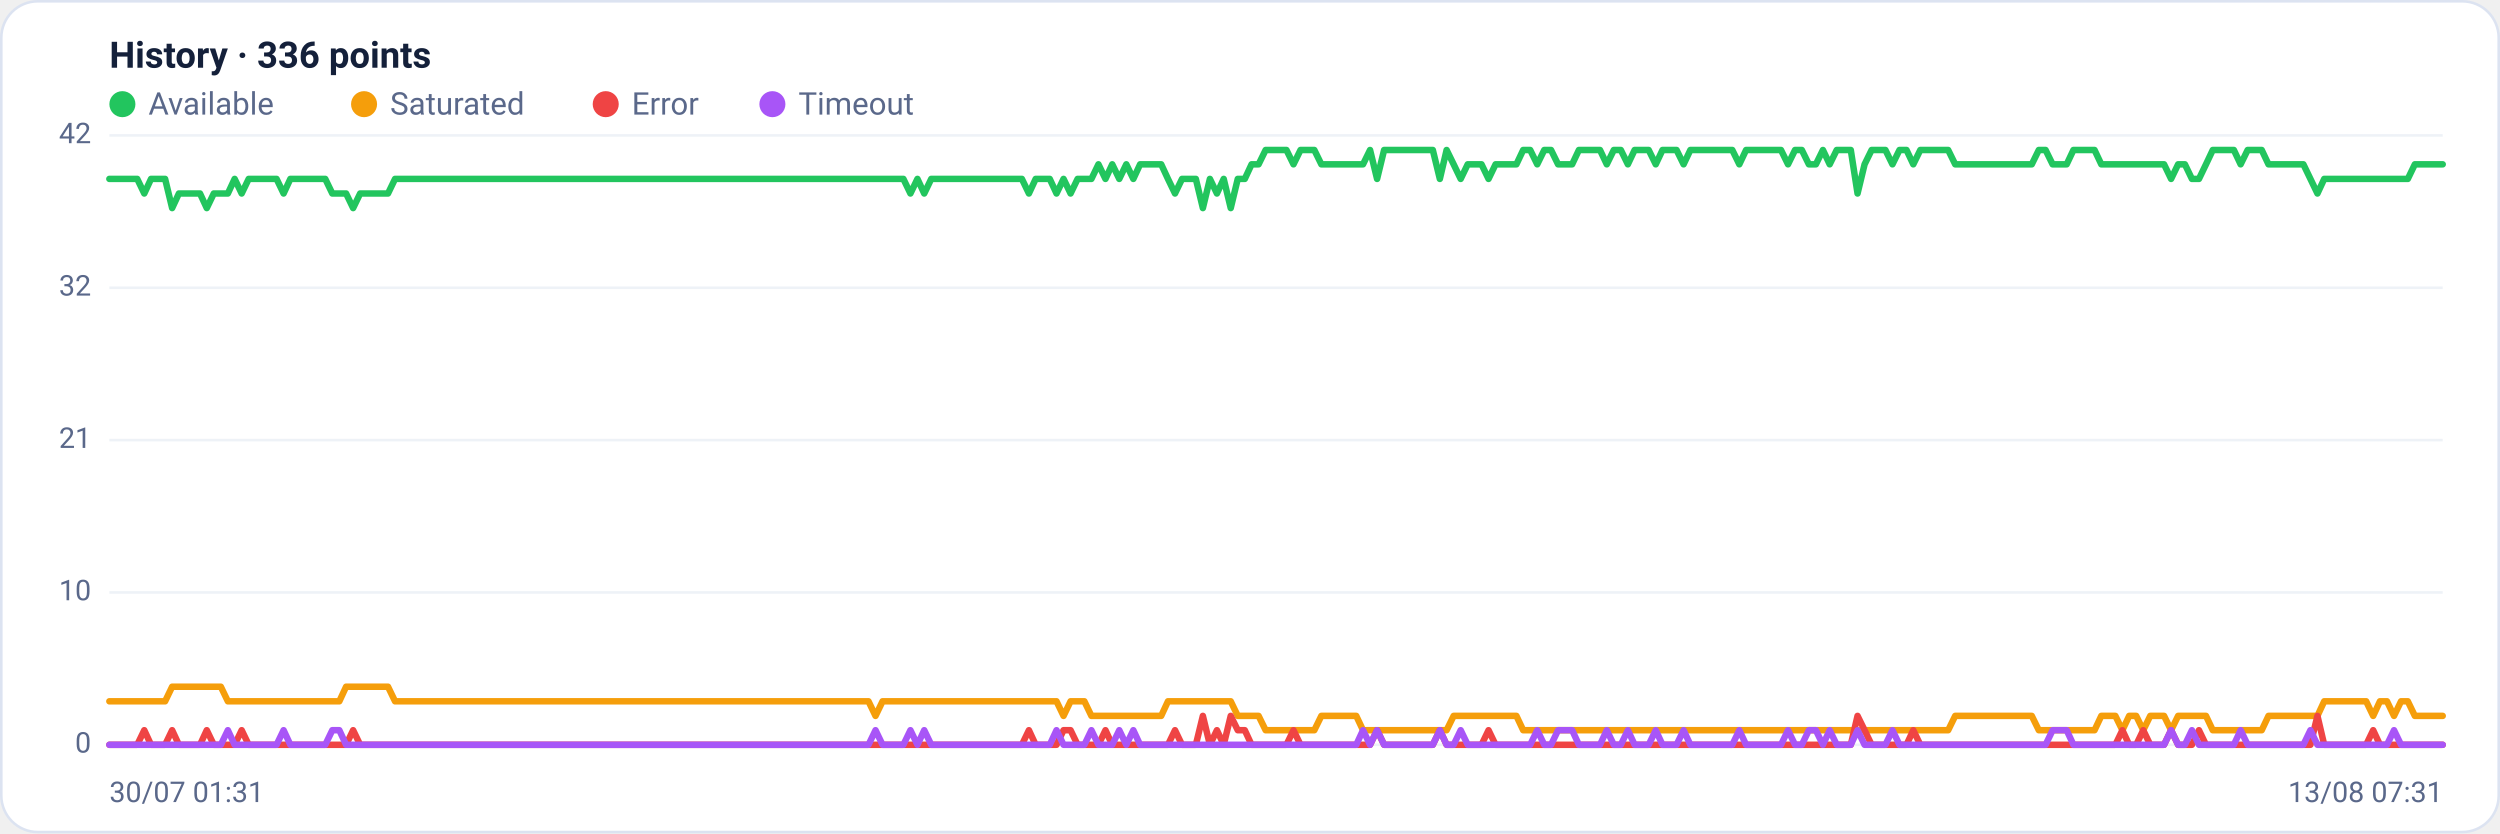
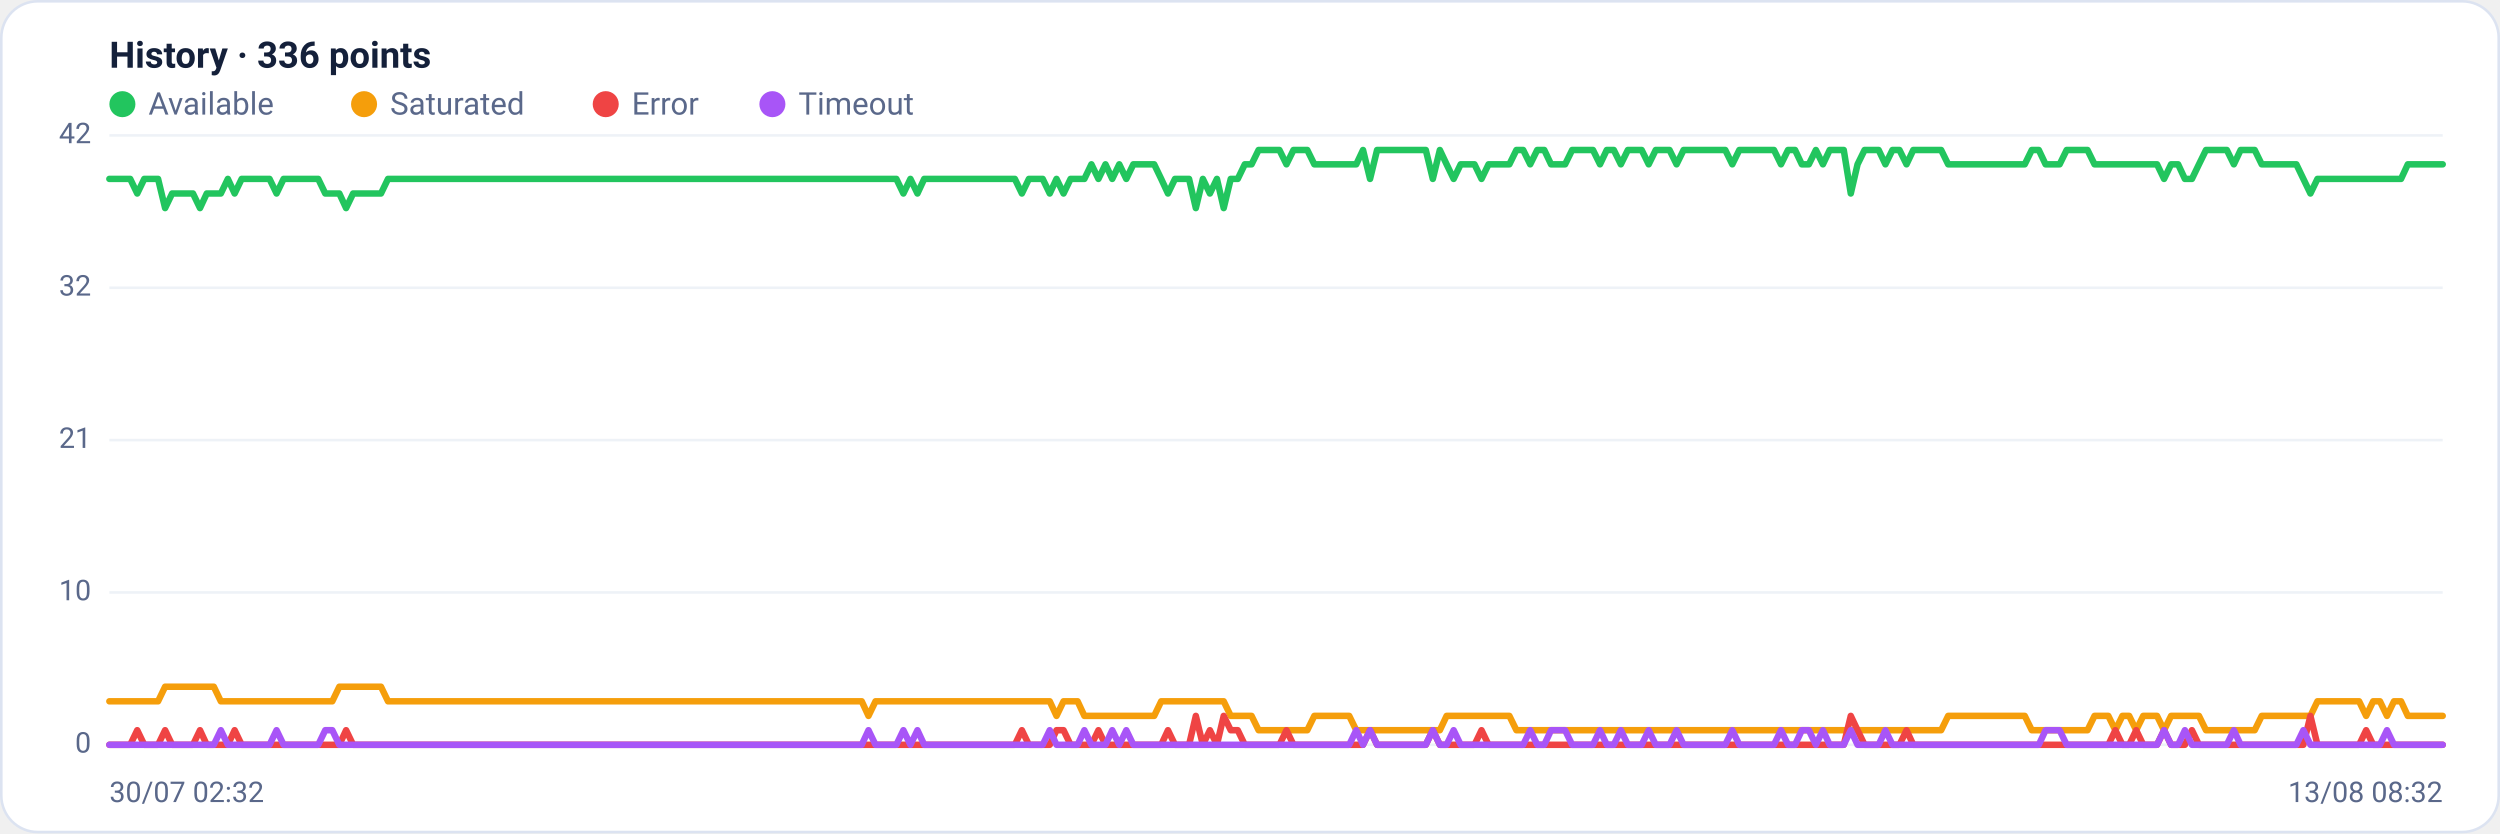
<svg xmlns="http://www.w3.org/2000/svg" viewBox="0 0 960 320" width="960" height="320" font-family="Segoe UI, system-ui, -apple-system, Roboto, Helvetica, Arial, sans-serif" role="img" aria-label="Availability history per region">
  <rect x="0.5" y="0.5" width="959" height="319" rx="14" fill="#ffffff" stroke="#dce3f1" />
  <text x="42" y="26" font-size="14" font-weight="600" fill="#14203a">History · 336 points</text>
  <circle cx="47" cy="40" r="5" fill="#22c55e" />
  <text x="57" y="44" font-size="12" fill="#5a688a">Available</text>
  <circle cx="139.8" cy="40" r="5" fill="#f59e0b" />
  <text x="149.8" y="44" font-size="12" fill="#5a688a">Saturated</text>
  <circle cx="232.6" cy="40" r="5" fill="#ef4444" />
  <text x="242.6" y="44" font-size="12" fill="#5a688a">Error</text>
  <circle cx="296.6" cy="40" r="5" fill="#a855f7" />
  <text x="306.6" y="44" font-size="12" fill="#5a688a">Timeout</text>
  <line x1="42" y1="286.0" x2="938" y2="286.0" stroke="#eef2f7" stroke-width="1" />
  <text x="35" y="289.0" text-anchor="end" font-size="11" fill="#5a688a">0</text>
  <line x1="42" y1="227.5" x2="938" y2="227.5" stroke="#eef2f7" stroke-width="1" />
  <text x="35" y="230.5" text-anchor="end" font-size="11" fill="#5a688a">10</text>
  <line x1="42" y1="169.0" x2="938" y2="169.0" stroke="#eef2f7" stroke-width="1" />
  <text x="35" y="172.0" text-anchor="end" font-size="11" fill="#5a688a">21</text>
  <line x1="42" y1="110.5" x2="938" y2="110.5" stroke="#eef2f7" stroke-width="1" />
  <text x="35" y="113.5" text-anchor="end" font-size="11" fill="#5a688a">32</text>
  <line x1="42" y1="52.0" x2="938" y2="52.0" stroke="#eef2f7" stroke-width="1" />
  <text x="35" y="55.0" text-anchor="end" font-size="11" fill="#5a688a">42</text>
-   <polyline fill="none" stroke="#22c55e" stroke-width="2.5" stroke-linejoin="round" stroke-linecap="round" points="42.0,68.7 44.7,68.7 47.3,68.7 50.0,68.7 52.7,68.7 55.4,74.3 58.0,68.7 60.7,68.7 63.4,68.7 66.1,79.9 68.7,74.3 71.4,74.3 74.1,74.3 76.8,74.3 79.4,79.9 82.1,74.3 84.8,74.3 87.5,74.3 90.1,68.7 92.8,74.3 95.5,68.7 98.2,68.7 100.8,68.7 103.5,68.7 106.2,68.7 108.9,74.3 111.5,68.7 114.2,68.7 116.9,68.7 119.6,68.7 122.2,68.7 124.9,68.7 127.6,74.3 130.3,74.3 132.9,74.3 135.6,79.9 138.3,74.3 141.0,74.3 143.6,74.3 146.3,74.3 149.0,74.3 151.7,68.7 154.3,68.7 157.0,68.7 159.7,68.7 162.4,68.7 165.0,68.7 167.7,68.7 170.4,68.7 173.1,68.7 175.7,68.7 178.4,68.7 181.1,68.7 183.8,68.7 186.4,68.7 189.1,68.7 191.8,68.7 194.5,68.7 197.1,68.7 199.8,68.7 202.5,68.7 205.2,68.7 207.8,68.7 210.5,68.7 213.2,68.7 215.9,68.7 218.5,68.7 221.2,68.7 223.9,68.7 226.5,68.7 229.2,68.7 231.9,68.7 234.6,68.7 237.2,68.7 239.9,68.7 242.6,68.7 245.3,68.7 247.9,68.7 250.6,68.7 253.3,68.7 256.0,68.7 258.6,68.7 261.3,68.7 264.0,68.7 266.7,68.7 269.3,68.7 272.0,68.7 274.7,68.7 277.4,68.7 280.0,68.7 282.7,68.7 285.4,68.7 288.1,68.7 290.7,68.7 293.4,68.7 296.1,68.7 298.8,68.7 301.4,68.7 304.1,68.7 306.8,68.7 309.5,68.7 312.1,68.7 314.8,68.7 317.5,68.7 320.2,68.7 322.8,68.7 325.5,68.7 328.2,68.7 330.9,68.7 333.5,68.7 336.2,68.7 338.9,68.7 341.6,68.7 344.2,68.7 346.9,68.7 349.6,74.3 352.3,68.7 354.9,74.3 357.6,68.7 360.3,68.7 363.0,68.7 365.6,68.7 368.3,68.7 371.0,68.7 373.7,68.7 376.3,68.7 379.0,68.7 381.7,68.7 384.4,68.7 387.0,68.7 389.7,68.7 392.4,68.7 395.1,74.3 397.7,68.7 400.4,68.7 403.1,68.7 405.7,74.3 408.4,68.7 411.1,74.3 413.8,68.7 416.4,68.7 419.1,68.7 421.8,63.1 424.5,68.7 427.1,63.1 429.8,68.7 432.5,63.1 435.2,68.7 437.8,63.1 440.5,63.1 443.2,63.1 445.9,63.1 448.5,68.7 451.2,74.3 453.9,68.7 456.6,68.7 459.2,68.7 461.9,79.9 464.6,68.7 467.3,74.3 469.9,68.7 472.6,79.9 475.3,68.7 478.0,68.7 480.6,63.1 483.3,63.1 486.0,57.6 488.7,57.6 491.3,57.6 494.0,57.6 496.7,63.1 499.4,57.6 502.0,57.6 504.7,57.6 507.4,63.1 510.1,63.1 512.7,63.1 515.4,63.1 518.1,63.1 520.8,63.1 523.4,63.1 526.1,57.6 528.8,68.7 531.5,57.6 534.1,57.6 536.8,57.6 539.5,57.6 542.2,57.6 544.8,57.6 547.5,57.6 550.2,57.6 552.9,68.7 555.5,57.6 558.2,63.1 560.9,68.7 563.6,63.1 566.2,63.1 568.9,63.1 571.6,68.7 574.3,63.1 576.9,63.1 579.6,63.1 582.3,63.1 584.9,57.6 587.6,57.6 590.3,63.1 593.0,57.6 595.6,57.6 598.3,63.1 601.0,63.1 603.7,63.1 606.3,57.6 609.0,57.6 611.7,57.6 614.4,57.6 617.0,63.1 619.7,57.6 622.4,57.6 625.1,63.1 627.7,57.6 630.4,57.6 633.1,57.6 635.8,63.1 638.4,57.6 641.1,57.6 643.8,57.6 646.5,63.1 649.1,57.6 651.8,57.6 654.5,57.6 657.2,57.6 659.8,57.6 662.5,57.6 665.2,57.6 667.9,63.1 670.5,57.6 673.2,57.6 675.9,57.6 678.6,57.6 681.2,57.6 683.9,57.6 686.6,63.1 689.3,57.6 691.9,57.6 694.6,63.1 697.3,63.1 700.0,57.6 702.6,63.1 705.3,57.6 708.0,57.6 710.7,57.6 713.3,74.3 716.0,63.1 718.7,57.6 721.4,57.6 724.0,57.6 726.7,63.1 729.4,57.6 732.1,57.6 734.7,63.1 737.4,57.6 740.1,57.6 742.8,57.6 745.4,57.6 748.1,57.6 750.8,63.1 753.5,63.1 756.1,63.1 758.8,63.1 761.5,63.1 764.1,63.1 766.8,63.1 769.5,63.1 772.2,63.1 774.8,63.1 777.5,63.1 780.2,63.1 782.9,57.6 785.5,57.6 788.2,63.1 790.9,63.1 793.6,63.1 796.2,57.6 798.9,57.6 801.6,57.6 804.3,57.6 806.9,63.1 809.6,63.1 812.3,63.1 815.0,63.1 817.6,63.1 820.3,63.1 823.0,63.1 825.7,63.1 828.3,63.1 831.0,63.1 833.7,68.7 836.4,63.1 839.0,63.1 841.7,68.7 844.4,68.7 847.1,63.1 849.7,57.6 852.4,57.6 855.1,57.6 857.8,57.6 860.4,63.1 863.1,57.6 865.8,57.6 868.5,57.6 871.1,63.1 873.8,63.1 876.5,63.1 879.2,63.1 881.8,63.1 884.5,63.1 887.2,68.7 889.9,74.3 892.5,68.7 895.2,68.7 897.9,68.7 900.6,68.7 903.2,68.7 905.9,68.7 908.6,68.7 911.3,68.7 913.9,68.7 916.6,68.7 919.3,68.7 922.0,68.7 924.6,68.7 927.3,63.1 930.0,63.1 932.7,63.1 935.3,63.1 938.0,63.1" />
-   <polyline fill="none" stroke="#f59e0b" stroke-width="2.5" stroke-linejoin="round" stroke-linecap="round" points="42.0,269.3 44.7,269.3 47.3,269.3 50.0,269.3 52.7,269.3 55.4,269.3 58.0,269.3 60.7,269.3 63.4,269.3 66.1,263.7 68.7,263.7 71.4,263.7 74.1,263.7 76.8,263.7 79.4,263.7 82.1,263.7 84.8,263.7 87.5,269.3 90.1,269.3 92.8,269.3 95.5,269.3 98.2,269.3 100.8,269.3 103.5,269.3 106.2,269.3 108.9,269.3 111.5,269.3 114.2,269.3 116.9,269.3 119.6,269.3 122.2,269.3 124.9,269.3 127.6,269.3 130.3,269.3 132.9,263.7 135.6,263.7 138.3,263.7 141.0,263.7 143.6,263.7 146.3,263.7 149.0,263.7 151.7,269.3 154.3,269.3 157.0,269.3 159.7,269.3 162.4,269.3 165.0,269.3 167.7,269.3 170.4,269.3 173.1,269.3 175.7,269.3 178.4,269.3 181.1,269.3 183.8,269.3 186.4,269.3 189.1,269.3 191.8,269.3 194.5,269.3 197.1,269.3 199.8,269.3 202.5,269.3 205.2,269.3 207.8,269.3 210.5,269.3 213.2,269.3 215.9,269.3 218.5,269.3 221.2,269.3 223.9,269.3 226.5,269.3 229.2,269.3 231.9,269.3 234.6,269.3 237.2,269.3 239.9,269.3 242.6,269.3 245.3,269.3 247.9,269.3 250.6,269.3 253.3,269.3 256.0,269.3 258.6,269.3 261.3,269.3 264.0,269.3 266.7,269.3 269.3,269.3 272.0,269.3 274.7,269.3 277.4,269.3 280.0,269.3 282.7,269.3 285.4,269.3 288.1,269.3 290.7,269.3 293.4,269.3 296.1,269.3 298.8,269.3 301.4,269.3 304.1,269.3 306.8,269.3 309.5,269.3 312.1,269.3 314.8,269.3 317.5,269.3 320.2,269.3 322.8,269.3 325.5,269.3 328.2,269.3 330.9,269.3 333.5,269.3 336.2,274.9 338.9,269.3 341.6,269.3 344.2,269.3 346.9,269.3 349.6,269.3 352.3,269.3 354.9,269.3 357.6,269.3 360.3,269.3 363.0,269.3 365.6,269.3 368.3,269.3 371.0,269.3 373.7,269.3 376.3,269.3 379.0,269.3 381.7,269.3 384.4,269.3 387.0,269.3 389.7,269.3 392.4,269.3 395.1,269.3 397.7,269.3 400.4,269.3 403.1,269.3 405.7,269.3 408.4,274.9 411.1,269.3 413.8,269.3 416.4,269.3 419.1,274.9 421.8,274.9 424.5,274.9 427.1,274.9 429.8,274.9 432.5,274.9 435.2,274.9 437.8,274.9 440.5,274.9 443.2,274.9 445.9,274.9 448.5,269.3 451.2,269.3 453.9,269.3 456.6,269.3 459.2,269.3 461.9,269.3 464.6,269.3 467.3,269.3 469.9,269.3 472.6,269.3 475.3,274.9 478.0,274.9 480.6,274.9 483.3,274.9 486.0,280.4 488.7,280.4 491.3,280.4 494.0,280.4 496.7,280.4 499.4,280.4 502.0,280.4 504.7,280.4 507.4,274.9 510.1,274.9 512.7,274.9 515.4,274.9 518.1,274.9 520.8,274.9 523.4,280.4 526.1,280.4 528.8,280.4 531.5,280.4 534.1,280.4 536.8,280.4 539.5,280.4 542.2,280.4 544.8,280.4 547.5,280.4 550.2,280.4 552.9,280.4 555.5,280.4 558.2,274.9 560.9,274.9 563.6,274.9 566.2,274.9 568.9,274.9 571.6,274.9 574.3,274.9 576.9,274.9 579.6,274.9 582.3,274.9 584.9,280.4 587.6,280.4 590.3,280.4 593.0,280.4 595.6,280.4 598.3,280.4 601.0,280.4 603.7,280.4 606.3,280.4 609.0,280.4 611.7,280.4 614.4,280.4 617.0,280.4 619.7,280.4 622.4,280.4 625.1,280.4 627.7,280.4 630.4,280.4 633.1,280.4 635.8,280.4 638.4,280.4 641.1,280.4 643.8,280.4 646.5,280.4 649.1,280.4 651.8,280.4 654.5,280.4 657.2,280.4 659.8,280.4 662.5,280.4 665.2,280.4 667.9,280.4 670.5,280.4 673.2,280.4 675.9,280.4 678.6,280.4 681.2,280.4 683.9,280.4 686.6,280.4 689.3,280.4 691.9,280.4 694.6,280.4 697.3,280.4 700.0,280.4 702.6,280.4 705.3,280.4 708.0,280.4 710.7,280.4 713.3,280.4 716.0,280.4 718.7,280.4 721.4,280.4 724.0,280.4 726.7,280.4 729.4,280.4 732.1,280.4 734.7,280.4 737.4,280.4 740.1,280.4 742.8,280.4 745.4,280.4 748.1,280.4 750.8,274.9 753.5,274.9 756.1,274.9 758.8,274.9 761.5,274.9 764.1,274.9 766.8,274.9 769.5,274.9 772.2,274.9 774.8,274.9 777.5,274.9 780.2,274.9 782.9,280.4 785.5,280.4 788.2,280.4 790.9,280.4 793.6,280.4 796.2,280.4 798.9,280.4 801.6,280.4 804.3,280.4 806.9,274.9 809.6,274.9 812.3,274.9 815.0,280.4 817.6,274.9 820.3,274.9 823.0,280.4 825.7,274.9 828.3,274.9 831.0,274.9 833.7,280.4 836.4,274.9 839.0,274.9 841.7,274.9 844.4,274.9 847.1,274.9 849.7,280.4 852.4,280.4 855.1,280.4 857.8,280.4 860.4,280.4 863.1,280.4 865.8,280.4 868.5,280.4 871.1,274.9 873.8,274.9 876.5,274.9 879.2,274.9 881.8,274.9 884.5,274.9 887.2,274.9 889.9,274.9 892.5,269.3 895.2,269.3 897.9,269.3 900.6,269.3 903.2,269.3 905.9,269.3 908.6,269.3 911.3,274.9 913.9,269.3 916.6,269.3 919.3,274.9 922.0,269.3 924.6,269.3 927.3,274.9 930.0,274.9 932.7,274.9 935.3,274.9 938.0,274.9" />
-   <polyline fill="none" stroke="#ef4444" stroke-width="2.5" stroke-linejoin="round" stroke-linecap="round" points="42.0,286.0 44.7,286.0 47.3,286.0 50.0,286.0 52.7,286.0 55.4,280.4 58.0,286.0 60.7,286.0 63.4,286.0 66.1,280.4 68.7,286.0 71.4,286.0 74.1,286.0 76.8,286.0 79.4,280.4 82.1,286.0 84.8,286.0 87.5,286.0 90.1,286.0 92.8,280.4 95.5,286.0 98.2,286.0 100.8,286.0 103.5,286.0 106.2,286.0 108.9,286.0 111.5,286.0 114.2,286.0 116.9,286.0 119.6,286.0 122.2,286.0 124.9,286.0 127.6,286.0 130.3,286.0 132.9,286.0 135.6,280.4 138.3,286.0 141.0,286.0 143.6,286.0 146.3,286.0 149.0,286.0 151.7,286.0 154.3,286.0 157.0,286.0 159.7,286.0 162.4,286.0 165.0,286.0 167.7,286.0 170.4,286.0 173.1,286.0 175.7,286.0 178.4,286.0 181.1,286.0 183.8,286.0 186.4,286.0 189.1,286.0 191.8,286.0 194.5,286.0 197.1,286.0 199.8,286.0 202.5,286.0 205.2,286.0 207.8,286.0 210.5,286.0 213.2,286.0 215.9,286.0 218.5,286.0 221.2,286.0 223.9,286.0 226.5,286.0 229.2,286.0 231.9,286.0 234.6,286.0 237.2,286.0 239.9,286.0 242.6,286.0 245.3,286.0 247.9,286.0 250.6,286.0 253.3,286.0 256.0,286.0 258.6,286.0 261.3,286.0 264.0,286.0 266.7,286.0 269.3,286.0 272.0,286.0 274.7,286.0 277.4,286.0 280.0,286.0 282.7,286.0 285.4,286.0 288.1,286.0 290.7,286.0 293.4,286.0 296.1,286.0 298.8,286.0 301.4,286.0 304.1,286.0 306.8,286.0 309.5,286.0 312.1,286.0 314.8,286.0 317.5,286.0 320.2,286.0 322.8,286.0 325.5,286.0 328.2,286.0 330.9,286.0 333.5,286.0 336.2,286.0 338.9,286.0 341.6,286.0 344.2,286.0 346.9,286.0 349.6,286.0 352.3,286.0 354.9,286.0 357.6,286.0 360.3,286.0 363.0,286.0 365.6,286.0 368.3,286.0 371.0,286.0 373.7,286.0 376.3,286.0 379.0,286.0 381.7,286.0 384.4,286.0 387.0,286.0 389.7,286.0 392.4,286.0 395.1,280.4 397.7,286.0 400.4,286.0 403.1,286.0 405.7,286.0 408.4,280.4 411.1,280.4 413.8,286.0 416.4,286.0 419.1,286.0 421.8,286.0 424.5,280.4 427.1,286.0 429.8,286.0 432.5,286.0 435.2,286.0 437.8,286.0 440.5,286.0 443.2,286.0 445.9,286.0 448.5,286.0 451.2,280.4 453.9,286.0 456.6,286.0 459.2,286.0 461.9,274.9 464.6,286.0 467.3,280.4 469.9,286.0 472.6,274.9 475.3,280.4 478.0,280.4 480.6,286.0 483.3,286.0 486.0,286.0 488.7,286.0 491.3,286.0 494.0,286.0 496.7,280.4 499.4,286.0 502.0,286.0 504.7,286.0 507.4,286.0 510.1,286.0 512.7,286.0 515.4,286.0 518.1,286.0 520.8,286.0 523.4,286.0 526.1,286.0 528.8,280.4 531.5,286.0 534.1,286.0 536.8,286.0 539.5,286.0 542.2,286.0 544.8,286.0 547.5,286.0 550.2,286.0 552.9,280.4 555.5,286.0 558.2,286.0 560.9,286.0 563.6,286.0 566.2,286.0 568.9,286.0 571.6,280.4 574.3,286.0 576.9,286.0 579.6,286.0 582.3,286.0 584.9,286.0 587.6,286.0 590.3,286.0 593.0,286.0 595.6,286.0 598.3,286.0 601.0,286.0 603.7,286.0 606.3,286.0 609.0,286.0 611.7,286.0 614.4,286.0 617.0,286.0 619.7,286.0 622.4,286.0 625.1,286.0 627.7,286.0 630.4,286.0 633.1,286.0 635.8,286.0 638.4,286.0 641.1,286.0 643.8,286.0 646.5,286.0 649.1,286.0 651.8,286.0 654.5,286.0 657.2,286.0 659.8,286.0 662.5,286.0 665.2,286.0 667.9,286.0 670.5,286.0 673.2,286.0 675.9,286.0 678.6,286.0 681.2,286.0 683.9,286.0 686.6,286.0 689.3,286.0 691.9,286.0 694.6,286.0 697.3,286.0 700.0,286.0 702.6,286.0 705.3,286.0 708.0,286.0 710.7,286.0 713.3,274.9 716.0,280.4 718.7,286.0 721.4,286.0 724.0,286.0 726.7,286.0 729.4,286.0 732.1,286.0 734.7,280.4 737.4,286.0 740.1,286.0 742.8,286.0 745.4,286.0 748.1,286.0 750.8,286.0 753.5,286.0 756.1,286.0 758.8,286.0 761.5,286.0 764.1,286.0 766.8,286.0 769.5,286.0 772.2,286.0 774.8,286.0 777.5,286.0 780.2,286.0 782.9,286.0 785.5,286.0 788.2,286.0 790.9,286.0 793.6,286.0 796.2,286.0 798.9,286.0 801.6,286.0 804.3,286.0 806.9,286.0 809.6,286.0 812.3,286.0 815.0,280.4 817.6,286.0 820.3,286.0 823.0,280.4 825.7,286.0 828.3,286.0 831.0,286.0 833.7,280.4 836.4,286.0 839.0,286.0 841.7,286.0 844.4,280.4 847.1,286.0 849.7,286.0 852.4,286.0 855.1,286.0 857.8,286.0 860.4,286.0 863.1,286.0 865.8,286.0 868.5,286.0 871.1,286.0 873.8,286.0 876.5,286.0 879.2,286.0 881.8,286.0 884.5,286.0 887.2,286.0 889.9,274.9 892.5,286.0 895.2,286.0 897.9,286.0 900.6,286.0 903.2,286.0 905.9,286.0 908.6,286.0 911.3,280.4 913.9,286.0 916.6,286.0 919.3,286.0 922.0,286.0 924.6,286.0 927.3,286.0 930.0,286.0 932.7,286.0 935.3,286.0 938.0,286.0" />
-   <polyline fill="none" stroke="#a855f7" stroke-width="2.5" stroke-linejoin="round" stroke-linecap="round" points="42.0,286.0 44.7,286.0 47.3,286.0 50.0,286.0 52.7,286.0 55.4,286.0 58.0,286.0 60.7,286.0 63.4,286.0 66.1,286.0 68.7,286.0 71.4,286.0 74.1,286.0 76.8,286.0 79.4,286.0 82.1,286.0 84.8,286.0 87.5,280.4 90.1,286.0 92.8,286.0 95.5,286.0 98.2,286.0 100.8,286.0 103.5,286.0 106.2,286.0 108.9,280.4 111.5,286.0 114.2,286.0 116.9,286.0 119.6,286.0 122.2,286.0 124.9,286.0 127.6,280.4 130.3,280.4 132.9,286.0 135.6,286.0 138.3,286.0 141.0,286.0 143.6,286.0 146.3,286.0 149.0,286.0 151.7,286.0 154.3,286.0 157.0,286.0 159.7,286.0 162.4,286.0 165.0,286.0 167.7,286.0 170.4,286.0 173.1,286.0 175.7,286.0 178.4,286.0 181.1,286.0 183.8,286.0 186.4,286.0 189.1,286.0 191.8,286.0 194.5,286.0 197.1,286.0 199.8,286.0 202.5,286.0 205.2,286.0 207.8,286.0 210.5,286.0 213.2,286.0 215.9,286.0 218.5,286.0 221.2,286.0 223.9,286.0 226.5,286.0 229.2,286.0 231.9,286.0 234.6,286.0 237.2,286.0 239.9,286.0 242.6,286.0 245.3,286.0 247.9,286.0 250.6,286.0 253.3,286.0 256.0,286.0 258.6,286.0 261.3,286.0 264.0,286.0 266.7,286.0 269.3,286.0 272.0,286.0 274.7,286.0 277.4,286.0 280.0,286.0 282.7,286.0 285.4,286.0 288.1,286.0 290.7,286.0 293.4,286.0 296.1,286.0 298.8,286.0 301.4,286.0 304.1,286.0 306.8,286.0 309.5,286.0 312.1,286.0 314.8,286.0 317.5,286.0 320.2,286.0 322.8,286.0 325.5,286.0 328.2,286.0 330.9,286.0 333.5,286.0 336.2,280.4 338.9,286.0 341.6,286.0 344.2,286.0 346.9,286.0 349.6,280.4 352.3,286.0 354.9,280.4 357.6,286.0 360.3,286.0 363.0,286.0 365.6,286.0 368.3,286.0 371.0,286.0 373.7,286.0 376.3,286.0 379.0,286.0 381.7,286.0 384.4,286.0 387.0,286.0 389.7,286.0 392.4,286.0 395.1,286.0 397.7,286.0 400.4,286.0 403.1,286.0 405.7,280.4 408.4,286.0 411.1,286.0 413.8,286.0 416.4,286.0 419.1,280.4 421.8,286.0 424.5,286.0 427.1,286.0 429.8,280.4 432.5,286.0 435.2,280.4 437.8,286.0 440.5,286.0 443.2,286.0 445.9,286.0 448.5,286.0 451.2,286.0 453.9,286.0 456.6,286.0 459.2,286.0 461.9,286.0 464.6,286.0 467.3,286.0 469.9,286.0 472.6,286.0 475.3,286.0 478.0,286.0 480.6,286.0 483.3,286.0 486.0,286.0 488.7,286.0 491.3,286.0 494.0,286.0 496.7,286.0 499.4,286.0 502.0,286.0 504.7,286.0 507.4,286.0 510.1,286.0 512.7,286.0 515.4,286.0 518.1,286.0 520.8,286.0 523.4,280.4 526.1,286.0 528.8,280.4 531.5,286.0 534.1,286.0 536.8,286.0 539.5,286.0 542.2,286.0 544.8,286.0 547.5,286.0 550.2,286.0 552.9,280.4 555.5,286.0 558.2,286.0 560.9,280.4 563.6,286.0 566.2,286.0 568.9,286.0 571.6,286.0 574.3,286.0 576.9,286.0 579.6,286.0 582.3,286.0 584.9,286.0 587.6,286.0 590.3,280.4 593.0,286.0 595.6,286.0 598.3,280.4 601.0,280.4 603.7,280.4 606.3,286.0 609.0,286.0 611.7,286.0 614.4,286.0 617.0,280.4 619.7,286.0 622.4,286.0 625.1,280.4 627.7,286.0 630.4,286.0 633.1,286.0 635.8,280.4 638.4,286.0 641.1,286.0 643.8,286.0 646.5,280.4 649.1,286.0 651.8,286.0 654.5,286.0 657.2,286.0 659.8,286.0 662.5,286.0 665.2,286.0 667.9,280.4 670.5,286.0 673.2,286.0 675.9,286.0 678.6,286.0 681.2,286.0 683.9,286.0 686.6,280.4 689.3,286.0 691.9,286.0 694.6,280.4 697.3,280.4 700.0,286.0 702.6,280.4 705.3,286.0 708.0,286.0 710.7,286.0 713.3,280.4 716.0,286.0 718.7,286.0 721.4,286.0 724.0,286.0 726.7,280.4 729.4,286.0 732.1,286.0 734.7,286.0 737.4,286.0 740.1,286.0 742.8,286.0 745.4,286.0 748.1,286.0 750.8,286.0 753.5,286.0 756.1,286.0 758.8,286.0 761.5,286.0 764.1,286.0 766.8,286.0 769.5,286.0 772.2,286.0 774.8,286.0 777.5,286.0 780.2,286.0 782.9,286.0 785.5,286.0 788.2,280.4 790.9,280.4 793.6,280.4 796.2,286.0 798.9,286.0 801.6,286.0 804.3,286.0 806.9,286.0 809.6,286.0 812.3,286.0 815.0,286.0 817.6,286.0 820.3,286.0 823.0,286.0 825.7,286.0 828.3,286.0 831.0,286.0 833.7,280.4 836.4,286.0 839.0,286.0 841.7,280.4 844.4,286.0 847.1,286.0 849.7,286.0 852.4,286.0 855.1,286.0 857.8,286.0 860.4,280.4 863.1,286.0 865.8,286.0 868.5,286.0 871.1,286.0 873.8,286.0 876.5,286.0 879.2,286.0 881.8,286.0 884.5,286.0 887.2,280.4 889.9,286.0 892.5,286.0 895.2,286.0 897.9,286.0 900.6,286.0 903.2,286.0 905.9,286.0 908.6,286.0 911.3,286.0 913.9,286.0 916.6,286.0 919.3,280.4 922.0,286.0 924.6,286.0 927.3,286.0 930.0,286.0 932.7,286.0 935.3,286.0 938.0,286.0" />
-   <text x="42" y="308" font-size="11" fill="#5a688a">30/07 01:31</text>
-   <text x="938" y="308" text-anchor="end" font-size="11" fill="#5a688a">13/08 07:31</text>
+   <polyline fill="none" stroke="#22c55e" stroke-width="2.5" stroke-linejoin="round" stroke-linecap="round" points="42.0,68.7 44.7,68.7 47.3,68.7 50.0,68.7 52.7,74.3 55.4,68.7 58.0,68.7 60.7,68.7 63.4,79.9 66.1,74.3 68.7,74.3 71.4,74.3 74.1,74.3 76.8,79.9 79.4,74.3 82.1,74.3 84.8,74.3 87.5,68.7 90.1,74.3 92.8,68.7 95.5,68.7 98.2,68.7 100.8,68.7 103.5,68.7 106.2,74.3 108.9,68.7 111.5,68.7 114.2,68.7 116.9,68.7 119.6,68.7 122.2,68.7 124.9,74.3 127.6,74.3 130.3,74.3 132.9,79.9 135.6,74.3 138.3,74.3 141.0,74.3 143.6,74.3 146.3,74.3 149.0,68.7 151.7,68.7 154.3,68.7 157.0,68.7 159.7,68.7 162.4,68.7 165.0,68.7 167.7,68.7 170.4,68.7 173.1,68.7 175.7,68.7 178.4,68.7 181.1,68.7 183.8,68.7 186.4,68.7 189.1,68.7 191.8,68.7 194.5,68.7 197.1,68.7 199.8,68.7 202.5,68.7 205.2,68.7 207.8,68.7 210.5,68.7 213.2,68.7 215.9,68.7 218.5,68.7 221.2,68.7 223.9,68.7 226.5,68.7 229.2,68.7 231.9,68.7 234.6,68.7 237.2,68.7 239.9,68.7 242.6,68.7 245.3,68.7 247.9,68.7 250.6,68.7 253.3,68.7 256.0,68.7 258.6,68.7 261.3,68.7 264.0,68.7 266.7,68.7 269.3,68.7 272.0,68.7 274.7,68.7 277.4,68.7 280.0,68.7 282.7,68.7 285.4,68.7 288.1,68.7 290.7,68.7 293.4,68.7 296.1,68.7 298.8,68.7 301.4,68.7 304.1,68.7 306.8,68.7 309.5,68.7 312.1,68.7 314.8,68.7 317.5,68.7 320.2,68.7 322.8,68.7 325.5,68.7 328.2,68.7 330.9,68.7 333.5,68.7 336.2,68.7 338.9,68.7 341.6,68.7 344.2,68.7 346.9,74.3 349.6,68.7 352.3,74.3 354.9,68.7 357.6,68.7 360.3,68.7 363.0,68.7 365.6,68.7 368.3,68.7 371.0,68.7 373.7,68.7 376.3,68.7 379.0,68.7 381.7,68.7 384.4,68.7 387.0,68.7 389.7,68.7 392.4,74.3 395.1,68.7 397.7,68.7 400.4,68.7 403.1,74.3 405.7,68.7 408.4,74.3 411.1,68.7 413.8,68.7 416.4,68.7 419.1,63.1 421.8,68.7 424.5,63.1 427.1,68.7 429.8,63.1 432.5,68.7 435.2,63.1 437.8,63.1 440.5,63.1 443.2,63.1 445.9,68.7 448.5,74.3 451.2,68.7 453.9,68.7 456.6,68.7 459.2,79.9 461.9,68.7 464.6,74.3 467.3,68.7 469.9,79.9 472.6,68.7 475.3,68.7 478.0,63.1 480.6,63.1 483.3,57.6 486.0,57.6 488.7,57.6 491.3,57.6 494.0,63.1 496.7,57.6 499.4,57.6 502.0,57.6 504.7,63.1 507.4,63.1 510.1,63.1 512.7,63.1 515.4,63.1 518.1,63.1 520.8,63.1 523.4,57.6 526.1,68.7 528.8,57.6 531.5,57.6 534.1,57.6 536.8,57.6 539.5,57.6 542.2,57.6 544.8,57.6 547.5,57.6 550.2,68.7 552.9,57.6 555.5,63.1 558.2,68.7 560.9,63.1 563.6,63.1 566.2,63.1 568.9,68.7 571.6,63.1 574.3,63.1 576.9,63.1 579.6,63.1 582.3,57.6 584.9,57.6 587.6,63.1 590.3,57.6 593.0,57.6 595.6,63.1 598.3,63.1 601.0,63.1 603.7,57.6 606.3,57.6 609.0,57.6 611.7,57.6 614.4,63.1 617.0,57.6 619.7,57.6 622.4,63.1 625.1,57.6 627.7,57.6 630.4,57.6 633.1,63.1 635.8,57.6 638.4,57.6 641.1,57.6 643.8,63.1 646.5,57.6 649.1,57.6 651.8,57.6 654.5,57.6 657.2,57.6 659.8,57.6 662.5,57.6 665.2,63.1 667.9,57.6 670.5,57.6 673.2,57.6 675.9,57.6 678.6,57.6 681.2,57.6 683.9,63.1 686.6,57.6 689.3,57.6 691.9,63.1 694.6,63.1 697.3,57.6 700.0,63.1 702.6,57.6 705.3,57.6 708.0,57.6 710.7,74.3 713.3,63.1 716.0,57.6 718.7,57.6 721.4,57.6 724.0,63.1 726.7,57.6 729.4,57.6 732.1,63.1 734.7,57.6 737.4,57.6 740.1,57.6 742.8,57.6 745.4,57.6 748.1,63.1 750.8,63.1 753.5,63.1 756.1,63.1 758.8,63.1 761.5,63.1 764.1,63.1 766.8,63.1 769.5,63.1 772.2,63.1 774.8,63.1 777.5,63.1 780.2,57.6 782.9,57.6 785.5,63.1 788.2,63.1 790.9,63.1 793.6,57.6 796.2,57.6 798.9,57.6 801.6,57.6 804.3,63.1 806.9,63.1 809.6,63.1 812.3,63.1 815.0,63.1 817.6,63.1 820.3,63.1 823.0,63.1 825.7,63.1 828.3,63.1 831.0,68.7 833.7,63.1 836.4,63.1 839.0,68.7 841.7,68.7 844.4,63.1 847.1,57.6 849.7,57.6 852.4,57.6 855.1,57.6 857.8,63.1 860.4,57.6 863.1,57.6 865.8,57.6 868.5,63.1 871.1,63.1 873.8,63.1 876.5,63.1 879.2,63.1 881.8,63.1 884.5,68.7 887.2,74.3 889.9,68.7 892.5,68.7 895.2,68.7 897.9,68.7 900.6,68.7 903.2,68.7 905.9,68.7 908.6,68.7 911.3,68.7 913.9,68.7 916.6,68.7 919.3,68.7 922.0,68.7 924.6,63.1 927.3,63.1 930.0,63.1 932.7,63.1 935.3,63.1 938.0,63.1" />
+   <polyline fill="none" stroke="#f59e0b" stroke-width="2.5" stroke-linejoin="round" stroke-linecap="round" points="42.0,269.3 44.7,269.3 47.3,269.3 50.0,269.3 52.7,269.3 55.4,269.3 58.0,269.3 60.7,269.3 63.4,263.7 66.1,263.7 68.7,263.7 71.4,263.7 74.1,263.7 76.8,263.7 79.4,263.7 82.1,263.7 84.8,269.3 87.5,269.3 90.1,269.3 92.8,269.3 95.5,269.3 98.2,269.3 100.8,269.3 103.5,269.3 106.2,269.3 108.9,269.3 111.5,269.3 114.2,269.3 116.9,269.3 119.6,269.3 122.2,269.3 124.9,269.3 127.6,269.3 130.3,263.7 132.9,263.7 135.6,263.7 138.3,263.7 141.0,263.7 143.6,263.7 146.3,263.7 149.0,269.3 151.7,269.3 154.3,269.3 157.0,269.3 159.7,269.3 162.4,269.3 165.0,269.3 167.7,269.3 170.4,269.3 173.1,269.3 175.7,269.3 178.4,269.3 181.1,269.3 183.8,269.3 186.4,269.3 189.1,269.3 191.8,269.3 194.5,269.3 197.1,269.3 199.8,269.3 202.5,269.3 205.2,269.3 207.8,269.3 210.5,269.3 213.2,269.3 215.9,269.3 218.5,269.3 221.2,269.3 223.9,269.3 226.5,269.3 229.2,269.3 231.9,269.3 234.6,269.3 237.2,269.3 239.9,269.3 242.6,269.3 245.3,269.3 247.9,269.3 250.6,269.3 253.3,269.3 256.0,269.3 258.6,269.3 261.3,269.3 264.0,269.3 266.7,269.3 269.3,269.3 272.0,269.3 274.7,269.3 277.4,269.3 280.0,269.3 282.7,269.3 285.4,269.3 288.1,269.3 290.7,269.3 293.4,269.3 296.1,269.3 298.8,269.3 301.4,269.3 304.1,269.3 306.8,269.3 309.5,269.3 312.1,269.3 314.8,269.3 317.5,269.3 320.2,269.3 322.8,269.3 325.5,269.3 328.2,269.3 330.9,269.3 333.5,274.9 336.2,269.3 338.9,269.3 341.6,269.3 344.2,269.3 346.9,269.3 349.6,269.3 352.3,269.3 354.9,269.3 357.6,269.3 360.3,269.3 363.0,269.3 365.6,269.3 368.3,269.3 371.0,269.3 373.7,269.3 376.3,269.3 379.0,269.3 381.7,269.3 384.4,269.3 387.0,269.3 389.7,269.3 392.4,269.3 395.1,269.3 397.7,269.3 400.4,269.3 403.1,269.3 405.7,274.9 408.4,269.3 411.1,269.3 413.8,269.3 416.4,274.9 419.1,274.9 421.8,274.9 424.5,274.9 427.1,274.9 429.8,274.9 432.5,274.9 435.2,274.9 437.8,274.9 440.5,274.9 443.2,274.9 445.9,269.3 448.5,269.3 451.2,269.3 453.9,269.3 456.6,269.3 459.2,269.3 461.9,269.3 464.6,269.3 467.3,269.3 469.9,269.3 472.6,274.9 475.3,274.9 478.0,274.9 480.6,274.9 483.3,280.4 486.0,280.4 488.7,280.4 491.3,280.4 494.0,280.4 496.7,280.4 499.4,280.4 502.0,280.4 504.7,274.9 507.4,274.9 510.1,274.9 512.7,274.9 515.4,274.9 518.1,274.9 520.8,280.4 523.4,280.4 526.1,280.4 528.8,280.4 531.5,280.4 534.1,280.4 536.8,280.4 539.5,280.4 542.2,280.4 544.8,280.4 547.5,280.4 550.2,280.4 552.9,280.4 555.5,274.9 558.2,274.9 560.9,274.9 563.6,274.9 566.2,274.9 568.9,274.9 571.6,274.9 574.3,274.9 576.9,274.9 579.6,274.9 582.3,280.4 584.9,280.4 587.6,280.4 590.3,280.4 593.0,280.4 595.6,280.4 598.3,280.4 601.0,280.4 603.7,280.4 606.3,280.4 609.0,280.4 611.7,280.4 614.4,280.4 617.0,280.4 619.7,280.4 622.4,280.4 625.1,280.4 627.7,280.4 630.4,280.4 633.1,280.4 635.8,280.4 638.4,280.4 641.1,280.4 643.8,280.4 646.5,280.4 649.1,280.4 651.8,280.4 654.5,280.4 657.2,280.4 659.8,280.4 662.5,280.4 665.2,280.4 667.9,280.4 670.5,280.4 673.2,280.4 675.9,280.4 678.6,280.4 681.2,280.4 683.9,280.4 686.6,280.4 689.3,280.4 691.9,280.4 694.6,280.4 697.3,280.4 700.0,280.4 702.6,280.4 705.3,280.4 708.0,280.4 710.7,280.4 713.3,280.4 716.0,280.4 718.7,280.4 721.4,280.4 724.0,280.4 726.7,280.4 729.4,280.4 732.1,280.4 734.7,280.4 737.4,280.4 740.1,280.4 742.8,280.4 745.4,280.4 748.1,274.9 750.8,274.9 753.5,274.9 756.1,274.9 758.8,274.9 761.5,274.9 764.1,274.9 766.8,274.9 769.5,274.9 772.2,274.9 774.8,274.9 777.5,274.9 780.2,280.4 782.9,280.4 785.5,280.4 788.2,280.4 790.9,280.4 793.6,280.4 796.2,280.4 798.9,280.4 801.6,280.4 804.3,274.9 806.9,274.9 809.6,274.9 812.3,280.4 815.0,274.9 817.6,274.9 820.3,280.4 823.0,274.9 825.7,274.9 828.3,274.9 831.0,280.4 833.7,274.9 836.4,274.9 839.0,274.9 841.7,274.9 844.4,274.9 847.1,280.4 849.7,280.4 852.4,280.4 855.1,280.4 857.8,280.4 860.4,280.4 863.1,280.4 865.8,280.4 868.5,274.9 871.1,274.9 873.8,274.9 876.5,274.9 879.2,274.9 881.8,274.9 884.5,274.9 887.2,274.9 889.9,269.3 892.5,269.3 895.2,269.3 897.9,269.3 900.6,269.3 903.2,269.3 905.9,269.3 908.6,274.9 911.3,269.3 913.9,269.3 916.6,274.9 919.3,269.3 922.0,269.3 924.6,274.9 927.3,274.9 930.0,274.9 932.7,274.9 935.3,274.9 938.0,274.9" />
+   <polyline fill="none" stroke="#ef4444" stroke-width="2.5" stroke-linejoin="round" stroke-linecap="round" points="42.0,286.0 44.7,286.0 47.3,286.0 50.0,286.0 52.7,280.4 55.4,286.0 58.0,286.0 60.7,286.0 63.4,280.4 66.1,286.0 68.7,286.0 71.4,286.0 74.1,286.0 76.8,280.4 79.4,286.0 82.1,286.0 84.8,286.0 87.5,286.0 90.1,280.4 92.8,286.0 95.5,286.0 98.2,286.0 100.8,286.0 103.5,286.0 106.2,286.0 108.9,286.0 111.5,286.0 114.2,286.0 116.9,286.0 119.6,286.0 122.2,286.0 124.9,286.0 127.6,286.0 130.3,286.0 132.9,280.4 135.6,286.0 138.3,286.0 141.0,286.0 143.6,286.0 146.3,286.0 149.0,286.0 151.7,286.0 154.3,286.0 157.0,286.0 159.7,286.0 162.4,286.0 165.0,286.0 167.7,286.0 170.4,286.0 173.1,286.0 175.7,286.0 178.4,286.0 181.1,286.0 183.8,286.0 186.4,286.0 189.1,286.0 191.8,286.0 194.5,286.0 197.1,286.0 199.8,286.0 202.5,286.0 205.2,286.0 207.8,286.0 210.5,286.0 213.2,286.0 215.9,286.0 218.5,286.0 221.2,286.0 223.9,286.0 226.5,286.0 229.2,286.0 231.9,286.0 234.6,286.0 237.2,286.0 239.9,286.0 242.6,286.0 245.3,286.0 247.9,286.0 250.6,286.0 253.3,286.0 256.0,286.0 258.6,286.0 261.3,286.0 264.0,286.0 266.7,286.0 269.3,286.0 272.0,286.0 274.7,286.0 277.4,286.0 280.0,286.0 282.7,286.0 285.4,286.0 288.1,286.0 290.7,286.0 293.4,286.0 296.1,286.0 298.8,286.0 301.4,286.0 304.1,286.0 306.8,286.0 309.5,286.0 312.1,286.0 314.8,286.0 317.5,286.0 320.2,286.0 322.8,286.0 325.5,286.0 328.2,286.0 330.9,286.0 333.5,286.0 336.2,286.0 338.9,286.0 341.6,286.0 344.2,286.0 346.9,286.0 349.6,286.0 352.3,286.0 354.9,286.0 357.6,286.0 360.3,286.0 363.0,286.0 365.6,286.0 368.3,286.0 371.0,286.0 373.7,286.0 376.3,286.0 379.0,286.0 381.7,286.0 384.4,286.0 387.0,286.0 389.7,286.0 392.4,280.4 395.1,286.0 397.7,286.0 400.4,286.0 403.1,286.0 405.7,280.4 408.4,280.4 411.1,286.0 413.8,286.0 416.4,286.0 419.1,286.0 421.8,280.4 424.5,286.0 427.1,286.0 429.8,286.0 432.5,286.0 435.2,286.0 437.8,286.0 440.5,286.0 443.2,286.0 445.9,286.0 448.5,280.4 451.2,286.0 453.9,286.0 456.6,286.0 459.2,274.9 461.9,286.0 464.6,280.4 467.3,286.0 469.9,274.9 472.6,280.4 475.3,280.4 478.0,286.0 480.6,286.0 483.3,286.0 486.0,286.0 488.7,286.0 491.3,286.0 494.0,280.4 496.7,286.0 499.4,286.0 502.0,286.0 504.7,286.0 507.4,286.0 510.1,286.0 512.7,286.0 515.4,286.0 518.1,286.0 520.8,286.0 523.4,286.0 526.1,280.4 528.8,286.0 531.5,286.0 534.1,286.0 536.8,286.0 539.5,286.0 542.2,286.0 544.8,286.0 547.5,286.0 550.2,280.4 552.9,286.0 555.5,286.0 558.2,286.0 560.9,286.0 563.6,286.0 566.2,286.0 568.9,280.4 571.6,286.0 574.3,286.0 576.9,286.0 579.6,286.0 582.3,286.0 584.9,286.0 587.6,286.0 590.3,286.0 593.0,286.0 595.6,286.0 598.3,286.0 601.0,286.0 603.7,286.0 606.3,286.0 609.0,286.0 611.7,286.0 614.4,286.0 617.0,286.0 619.7,286.0 622.4,286.0 625.1,286.0 627.7,286.0 630.4,286.0 633.1,286.0 635.8,286.0 638.4,286.0 641.1,286.0 643.8,286.0 646.5,286.0 649.1,286.0 651.8,286.0 654.5,286.0 657.2,286.0 659.8,286.0 662.5,286.0 665.2,286.0 667.9,286.0 670.5,286.0 673.2,286.0 675.9,286.0 678.6,286.0 681.2,286.0 683.9,286.0 686.6,286.0 689.3,286.0 691.9,286.0 694.6,286.0 697.3,286.0 700.0,286.0 702.6,286.0 705.3,286.0 708.0,286.0 710.7,274.9 713.3,280.4 716.0,286.0 718.7,286.0 721.4,286.0 724.0,286.0 726.7,286.0 729.4,286.0 732.1,280.4 734.7,286.0 737.4,286.0 740.1,286.0 742.8,286.0 745.4,286.0 748.1,286.0 750.8,286.0 753.5,286.0 756.1,286.0 758.8,286.0 761.5,286.0 764.1,286.0 766.8,286.0 769.5,286.0 772.2,286.0 774.8,286.0 777.5,286.0 780.2,286.0 782.9,286.0 785.5,286.0 788.2,286.0 790.9,286.0 793.6,286.0 796.2,286.0 798.9,286.0 801.6,286.0 804.3,286.0 806.9,286.0 809.6,286.0 812.3,280.4 815.0,286.0 817.6,286.0 820.3,280.4 823.0,286.0 825.7,286.0 828.3,286.0 831.0,280.4 833.7,286.0 836.4,286.0 839.0,286.0 841.7,280.4 844.4,286.0 847.1,286.0 849.7,286.0 852.4,286.0 855.1,286.0 857.8,286.0 860.4,286.0 863.1,286.0 865.8,286.0 868.5,286.0 871.1,286.0 873.8,286.0 876.5,286.0 879.2,286.0 881.8,286.0 884.5,286.0 887.2,274.9 889.9,286.0 892.5,286.0 895.2,286.0 897.9,286.0 900.6,286.0 903.2,286.0 905.9,286.0 908.6,280.4 911.3,286.0 913.9,286.0 916.6,286.0 919.3,286.0 922.0,286.0 924.6,286.0 927.3,286.0 930.0,286.0 932.7,286.0 935.3,286.0 938.0,286.0" />
+   <polyline fill="none" stroke="#a855f7" stroke-width="2.5" stroke-linejoin="round" stroke-linecap="round" points="42.0,286.0 44.7,286.0 47.3,286.0 50.0,286.0 52.7,286.0 55.4,286.0 58.0,286.0 60.7,286.0 63.4,286.0 66.1,286.0 68.7,286.0 71.4,286.0 74.1,286.0 76.8,286.0 79.4,286.0 82.1,286.0 84.8,280.4 87.5,286.0 90.1,286.0 92.8,286.0 95.5,286.0 98.2,286.0 100.8,286.0 103.5,286.0 106.2,280.4 108.9,286.0 111.5,286.0 114.2,286.0 116.9,286.0 119.6,286.0 122.2,286.0 124.9,280.4 127.6,280.4 130.3,286.0 132.9,286.0 135.6,286.0 138.3,286.0 141.0,286.0 143.6,286.0 146.3,286.0 149.0,286.0 151.7,286.0 154.3,286.0 157.0,286.0 159.7,286.0 162.4,286.0 165.0,286.0 167.7,286.0 170.4,286.0 173.1,286.0 175.7,286.0 178.4,286.0 181.1,286.0 183.8,286.0 186.4,286.0 189.1,286.0 191.8,286.0 194.5,286.0 197.1,286.0 199.8,286.0 202.5,286.0 205.2,286.0 207.8,286.0 210.5,286.0 213.2,286.0 215.9,286.0 218.5,286.0 221.2,286.0 223.9,286.0 226.5,286.0 229.2,286.0 231.9,286.0 234.6,286.0 237.2,286.0 239.9,286.0 242.6,286.0 245.3,286.0 247.9,286.0 250.6,286.0 253.3,286.0 256.0,286.0 258.6,286.0 261.3,286.0 264.0,286.0 266.7,286.0 269.3,286.0 272.0,286.0 274.7,286.0 277.4,286.0 280.0,286.0 282.7,286.0 285.4,286.0 288.1,286.0 290.7,286.0 293.4,286.0 296.1,286.0 298.8,286.0 301.4,286.0 304.1,286.0 306.8,286.0 309.5,286.0 312.1,286.0 314.8,286.0 317.5,286.0 320.2,286.0 322.8,286.0 325.5,286.0 328.2,286.0 330.9,286.0 333.5,280.4 336.2,286.0 338.9,286.0 341.6,286.0 344.2,286.0 346.9,280.4 349.6,286.0 352.3,280.4 354.9,286.0 357.6,286.0 360.3,286.0 363.0,286.0 365.6,286.0 368.3,286.0 371.0,286.0 373.7,286.0 376.3,286.0 379.0,286.0 381.7,286.0 384.4,286.0 387.0,286.0 389.7,286.0 392.4,286.0 395.1,286.0 397.7,286.0 400.4,286.0 403.1,280.4 405.7,286.0 408.4,286.0 411.1,286.0 413.8,286.0 416.4,280.4 419.1,286.0 421.8,286.0 424.5,286.0 427.1,280.4 429.8,286.0 432.5,280.4 435.2,286.0 437.8,286.0 440.5,286.0 443.2,286.0 445.9,286.0 448.5,286.0 451.2,286.0 453.9,286.0 456.6,286.0 459.2,286.0 461.9,286.0 464.6,286.0 467.3,286.0 469.9,286.0 472.6,286.0 475.3,286.0 478.0,286.0 480.6,286.0 483.3,286.0 486.0,286.0 488.7,286.0 491.3,286.0 494.0,286.0 496.7,286.0 499.4,286.0 502.0,286.0 504.7,286.0 507.4,286.0 510.1,286.0 512.7,286.0 515.4,286.0 518.1,286.0 520.8,280.4 523.4,286.0 526.1,280.4 528.8,286.0 531.5,286.0 534.1,286.0 536.8,286.0 539.5,286.0 542.2,286.0 544.8,286.0 547.5,286.0 550.2,280.4 552.9,286.0 555.5,286.0 558.2,280.4 560.9,286.0 563.6,286.0 566.2,286.0 568.9,286.0 571.6,286.0 574.3,286.0 576.9,286.0 579.6,286.0 582.3,286.0 584.9,286.0 587.6,280.4 590.3,286.0 593.0,286.0 595.6,280.4 598.3,280.4 601.0,280.4 603.7,286.0 606.3,286.0 609.0,286.0 611.7,286.0 614.4,280.4 617.0,286.0 619.7,286.0 622.4,280.4 625.1,286.0 627.7,286.0 630.4,286.0 633.1,280.4 635.8,286.0 638.4,286.0 641.1,286.0 643.8,280.4 646.5,286.0 649.1,286.0 651.8,286.0 654.5,286.0 657.2,286.0 659.8,286.0 662.5,286.0 665.2,280.4 667.9,286.0 670.5,286.0 673.2,286.0 675.9,286.0 678.6,286.0 681.2,286.0 683.9,280.4 686.6,286.0 689.3,286.0 691.9,280.4 694.6,280.4 697.3,286.0 700.0,280.4 702.6,286.0 705.3,286.0 708.0,286.0 710.7,280.4 713.3,286.0 716.0,286.0 718.7,286.0 721.4,286.0 724.0,280.4 726.7,286.0 729.4,286.0 732.1,286.0 734.7,286.0 737.4,286.0 740.1,286.0 742.8,286.0 745.4,286.0 748.1,286.0 750.8,286.0 753.5,286.0 756.1,286.0 758.8,286.0 761.5,286.0 764.1,286.0 766.8,286.0 769.5,286.0 772.2,286.0 774.8,286.0 777.5,286.0 780.2,286.0 782.9,286.0 785.5,280.4 788.2,280.4 790.9,280.4 793.6,286.0 796.2,286.0 798.9,286.0 801.6,286.0 804.3,286.0 806.9,286.0 809.6,286.0 812.3,286.0 815.0,286.0 817.6,286.0 820.3,286.0 823.0,286.0 825.7,286.0 828.3,286.0 831.0,280.4 833.7,286.0 836.4,286.0 839.0,280.4 841.7,286.0 844.4,286.0 847.1,286.0 849.7,286.0 852.4,286.0 855.1,286.0 857.8,280.4 860.4,286.0 863.1,286.0 865.8,286.0 868.5,286.0 871.1,286.0 873.8,286.0 876.5,286.0 879.2,286.0 881.8,286.0 884.5,280.4 887.2,286.0 889.9,286.0 892.5,286.0 895.2,286.0 897.9,286.0 900.6,286.0 903.2,286.0 905.9,286.0 908.6,286.0 911.3,286.0 913.9,286.0 916.6,280.4 919.3,286.0 922.0,286.0 924.6,286.0 927.3,286.0 930.0,286.0 932.7,286.0 935.3,286.0 938.0,286.0" />
+   <text x="42" y="308" font-size="11" fill="#5a688a">30/07 02:32</text>
+   <text x="938" y="308" text-anchor="end" font-size="11" fill="#5a688a">13/08 08:32</text>
</svg>
